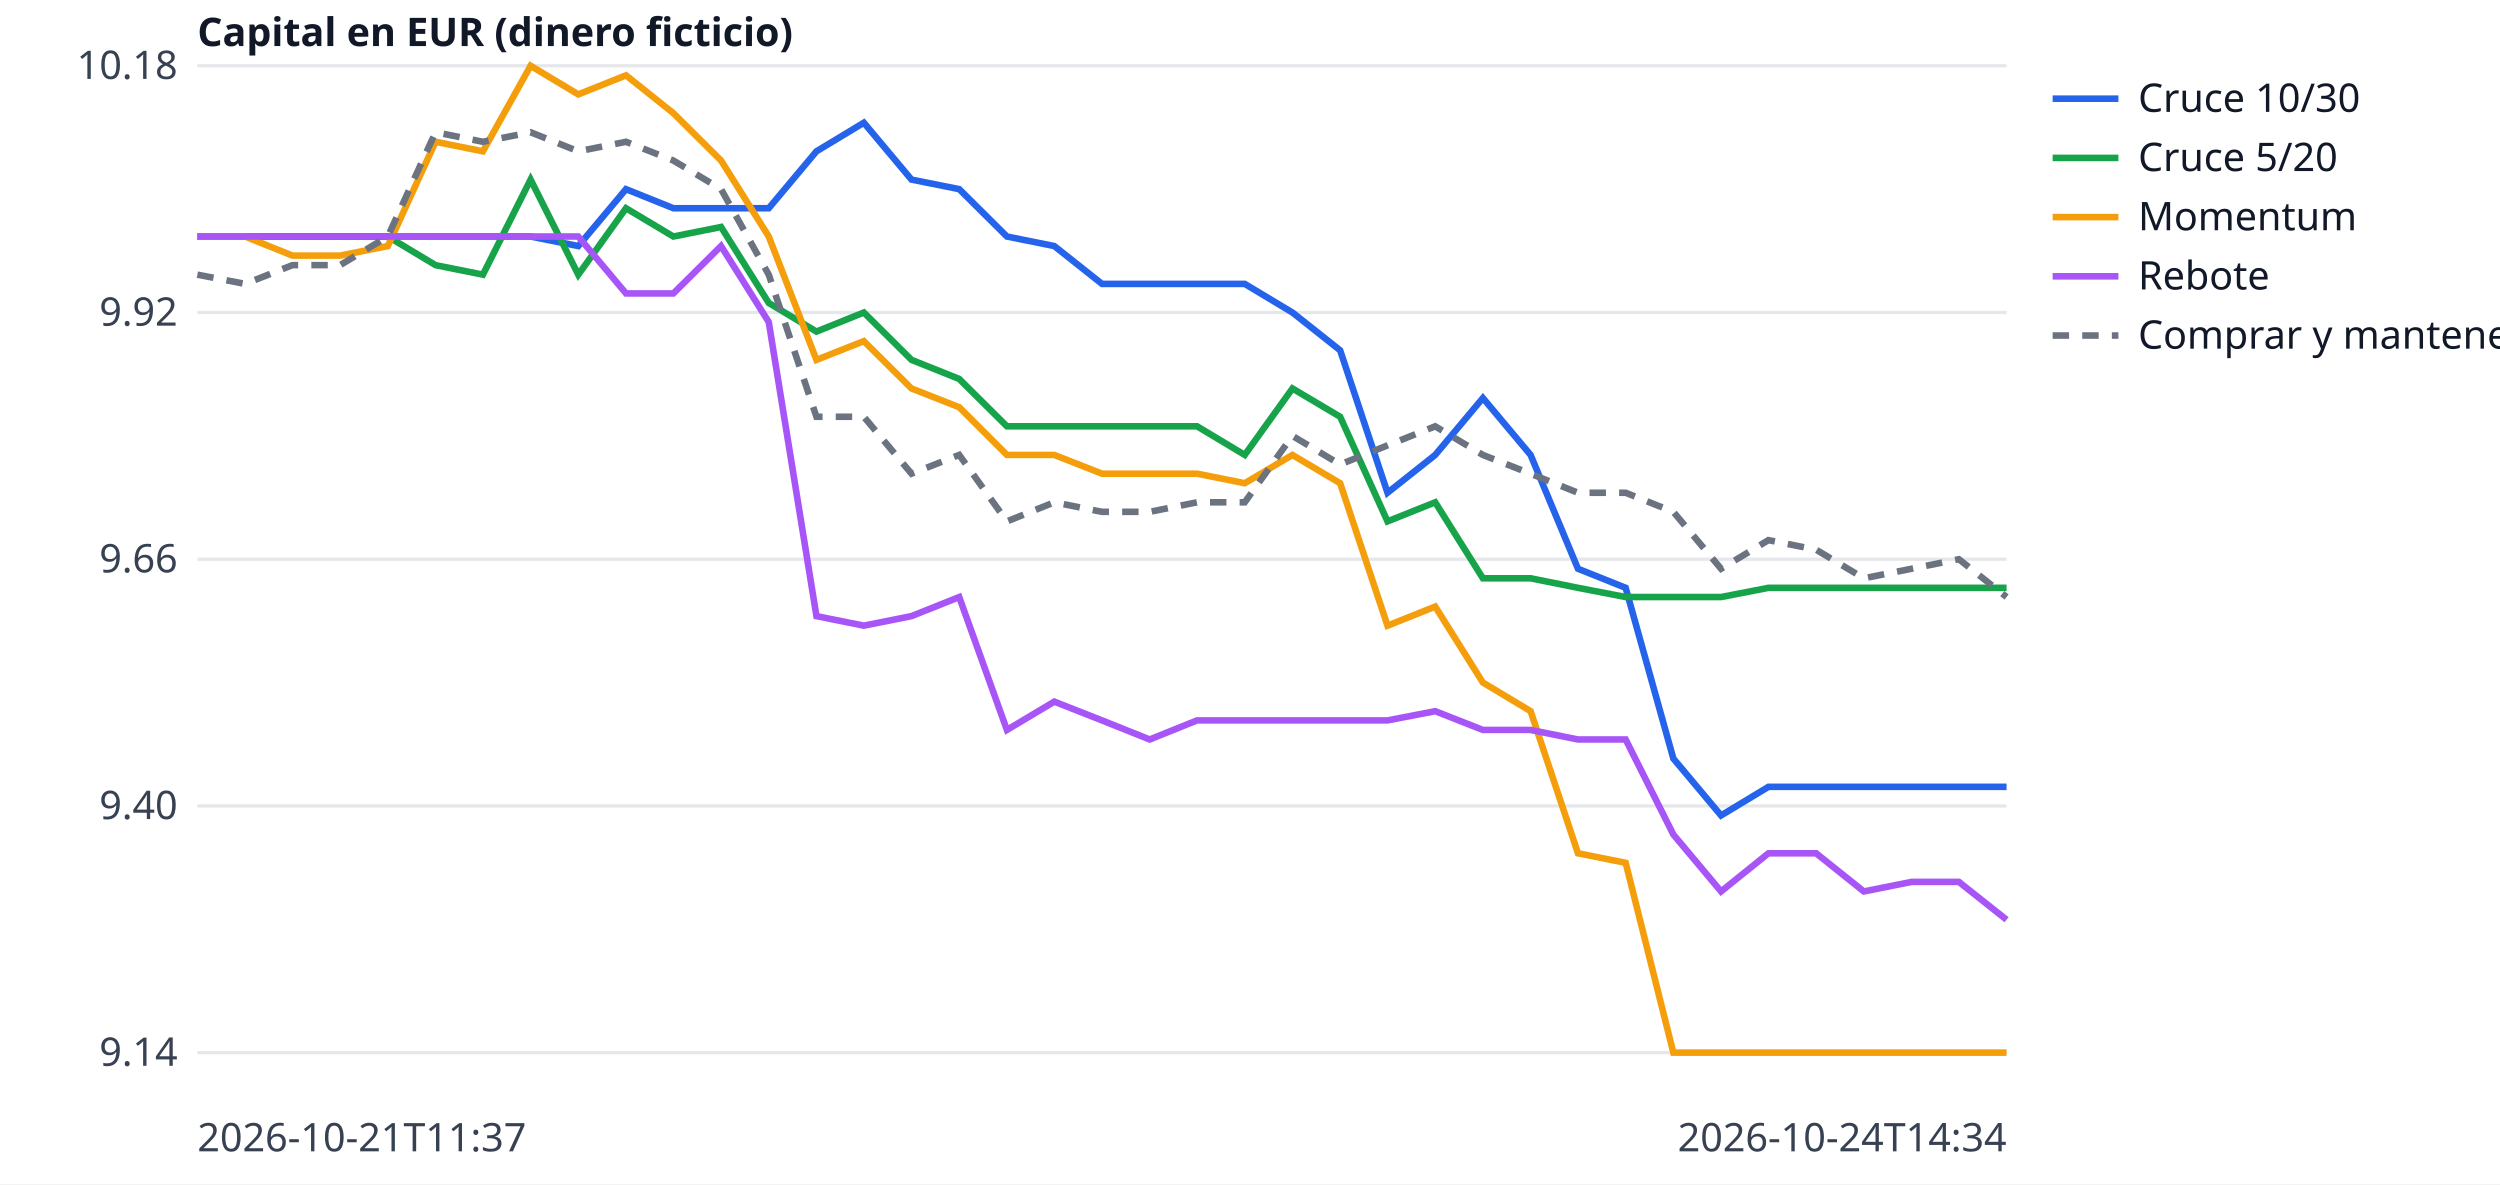
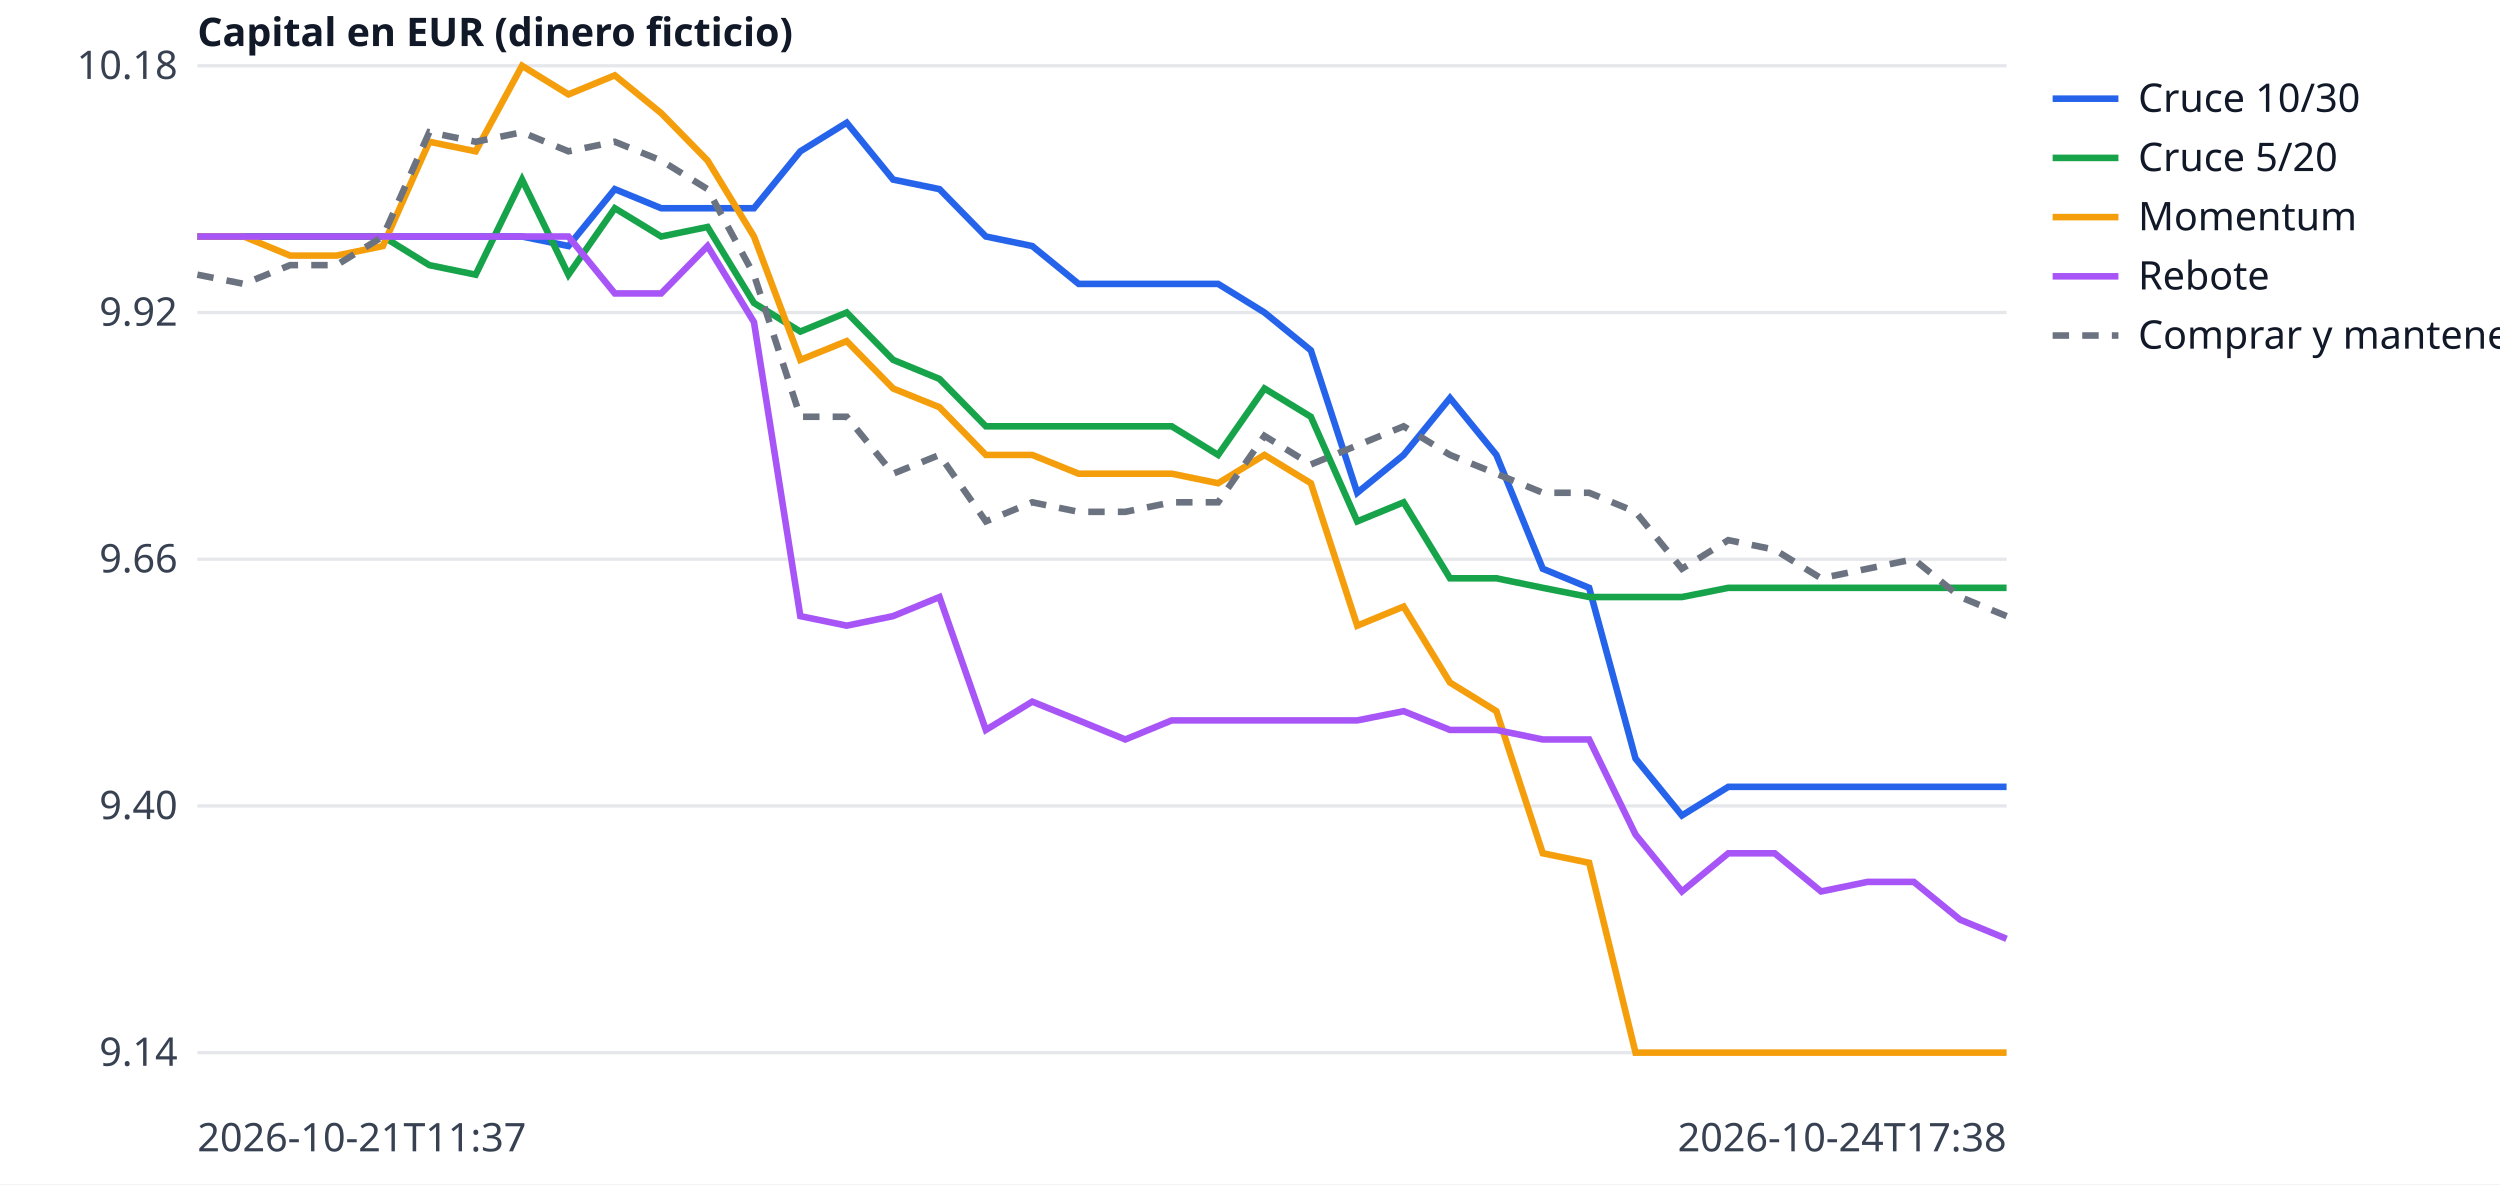
<svg xmlns="http://www.w3.org/2000/svg" width="760" height="360" viewBox="0 0 760 360" font-family="sans-serif" font-size="12">
  <rect width="760" height="360" fill="white" />
  <line x1="60" x2="610" y1="320.0" y2="320.0" stroke="#e5e7eb" />
  <text x="54" y="324.0" text-anchor="end" fill="#374151">9.14</text>
  <line x1="60" x2="610" y1="245.0" y2="245.0" stroke="#e5e7eb" />
  <text x="54" y="249.0" text-anchor="end" fill="#374151">9.40</text>
  <line x1="60" x2="610" y1="170.0" y2="170.0" stroke="#e5e7eb" />
  <text x="54" y="174.0" text-anchor="end" fill="#374151">9.66</text>
  <line x1="60" x2="610" y1="95.0" y2="95.0" stroke="#e5e7eb" />
  <text x="54" y="99.0" text-anchor="end" fill="#374151">9.92</text>
  <line x1="60" x2="610" y1="20.0" y2="20.0" stroke="#e5e7eb" />
  <text x="54" y="24.0" text-anchor="end" fill="#374151">10.18</text>
  <text x="60" y="350" fill="#374151">2026-10-21T11:37</text>
-   <text x="610" y="350" text-anchor="end" fill="#374151">2026-10-24T14:34</text>
+   <text x="610" y="350" text-anchor="end" fill="#374151">2026-10-24T17:38</text>
  <text x="60" y="14" fill="#111827" font-weight="bold">Capital en EUR (dinero ficticio)</text>
-   <polyline points="60.0,71.9 74.5,71.9 88.9,71.9 103.4,71.9 117.9,71.9 132.4,71.9 146.8,71.9 161.3,71.9 175.8,74.8 190.3,57.5 204.7,63.3 219.2,63.3 233.7,63.3 248.2,46.0 262.6,37.3 277.1,54.6 291.6,57.5 306.1,71.9 320.5,74.8 335.0,86.3 349.5,86.3 363.9,86.3 378.4,86.3 392.9,95.0 407.4,106.5 421.8,149.8 436.3,138.3 450.8,121.0 465.3,138.3 479.7,172.9 494.2,178.7 508.7,230.6 523.2,247.9 537.6,239.2 552.1,239.2 566.6,239.2 581.1,239.2 595.5,239.2 610.0,239.2" fill="none" stroke="#2563eb" stroke-width="2" />
+   <polyline points="60.0,71.9 74.1,71.9 88.2,71.9 102.3,71.9 116.4,71.9 130.5,71.9 144.6,71.9 158.7,71.9 172.8,74.8 186.9,57.5 201.0,63.3 215.1,63.3 229.2,63.3 243.3,46.0 257.4,37.3 271.5,54.6 285.6,57.5 299.7,71.9 313.8,74.8 327.9,86.3 342.1,86.3 356.2,86.3 370.3,86.3 384.4,95.0 398.5,106.5 412.6,149.8 426.7,138.3 440.8,121.0 454.9,138.3 469.0,172.9 483.1,178.7 497.2,230.6 511.3,247.9 525.4,239.2 539.5,239.2 553.6,239.2 567.7,239.2 581.8,239.2 595.9,239.2 610.0,239.2" fill="none" stroke="#2563eb" stroke-width="2" />
  <line x1="624" x2="644" y1="30" y2="30" stroke="#2563eb" stroke-width="2" />
  <text x="650" y="34" fill="#111827">Cruce 10/30</text>
-   <polyline points="60.0,71.9 74.5,71.9 88.9,71.9 103.4,71.9 117.9,71.9 132.4,80.6 146.8,83.5 161.3,54.6 175.8,83.5 190.3,63.3 204.7,71.9 219.2,69.0 233.7,92.1 248.2,100.8 262.6,95.0 277.1,109.4 291.6,115.2 306.1,129.6 320.5,129.6 335.0,129.6 349.5,129.6 363.9,129.6 378.4,138.3 392.9,118.1 407.4,126.7 421.8,158.5 436.3,152.7 450.8,175.8 465.3,175.8 479.7,178.7 494.2,181.5 508.7,181.5 523.2,181.5 537.6,178.7 552.1,178.7 566.6,178.7 581.1,178.7 595.5,178.7 610.0,178.7" fill="none" stroke="#16a34a" stroke-width="2" />
+   <polyline points="60.0,71.9 74.1,71.9 88.2,71.9 102.3,71.9 116.4,71.9 130.5,80.6 144.6,83.5 158.7,54.6 172.8,83.5 186.9,63.3 201.0,71.9 215.1,69.0 229.2,92.1 243.3,100.8 257.4,95.0 271.5,109.4 285.6,115.2 299.7,129.6 313.8,129.6 327.9,129.6 342.1,129.6 356.2,129.6 370.3,138.3 384.4,118.1 398.5,126.7 412.6,158.5 426.7,152.7 440.8,175.8 454.9,175.8 469.0,178.7 483.1,181.5 497.2,181.5 511.3,181.5 525.4,178.7 539.5,178.7 553.6,178.7 567.7,178.7 581.8,178.7 595.9,178.7 610.0,178.7" fill="none" stroke="#16a34a" stroke-width="2" />
  <line x1="624" x2="644" y1="48" y2="48" stroke="#16a34a" stroke-width="2" />
  <text x="650" y="52" fill="#111827">Cruce 5/20</text>
-   <polyline points="60.0,71.9 74.5,71.9 88.9,77.7 103.4,77.7 117.9,74.8 132.4,43.1 146.8,46.0 161.3,20.0 175.8,28.7 190.3,22.9 204.7,34.4 219.2,48.8 233.7,71.9 248.2,109.4 262.6,103.7 277.1,118.1 291.6,123.8 306.1,138.3 320.5,138.3 335.0,144.0 349.5,144.0 363.9,144.0 378.4,146.9 392.9,138.3 407.4,146.9 421.8,190.2 436.3,184.4 450.8,207.5 465.3,216.2 479.7,259.4 494.2,262.3 508.7,320.0 523.2,320.0 537.6,320.0 552.1,320.0 566.6,320.0 581.1,320.0 595.5,320.0 610.0,320.0" fill="none" stroke="#f59e0b" stroke-width="2" />
+   <polyline points="60.0,71.9 74.1,71.9 88.2,77.7 102.3,77.7 116.4,74.8 130.5,43.1 144.6,46.0 158.7,20.0 172.8,28.7 186.9,22.9 201.0,34.4 215.1,48.8 229.2,71.9 243.3,109.4 257.4,103.7 271.5,118.1 285.6,123.8 299.7,138.3 313.8,138.3 327.9,144.0 342.1,144.0 356.2,144.0 370.3,146.9 384.4,138.3 398.5,146.9 412.6,190.2 426.7,184.4 440.8,207.5 454.9,216.2 469.0,259.4 483.1,262.3 497.2,320.0 511.3,320.0 525.4,320.0 539.5,320.0 553.6,320.0 567.7,320.0 581.8,320.0 595.9,320.0 610.0,320.0" fill="none" stroke="#f59e0b" stroke-width="2" />
  <line x1="624" x2="644" y1="66" y2="66" stroke="#f59e0b" stroke-width="2" />
  <text x="650" y="70" fill="#111827">Momentum</text>
-   <polyline points="60.0,71.9 74.5,71.9 88.9,71.9 103.4,71.9 117.9,71.9 132.4,71.9 146.8,71.9 161.3,71.9 175.8,71.9 190.3,89.2 204.7,89.2 219.2,74.8 233.7,97.9 248.2,187.3 262.6,190.2 277.1,187.3 291.6,181.5 306.1,221.9 320.5,213.3 335.0,219.0 349.5,224.8 363.9,219.0 378.4,219.0 392.9,219.0 407.4,219.0 421.8,219.0 436.3,216.2 450.8,221.9 465.3,221.9 479.7,224.8 494.2,224.8 508.7,253.7 523.2,271.0 537.6,259.4 552.1,259.4 566.6,271.0 581.1,268.1 595.5,268.1 610.0,279.6" fill="none" stroke="#a855f7" stroke-width="2" />
+   <polyline points="60.0,71.9 74.1,71.9 88.2,71.9 102.3,71.9 116.4,71.9 130.5,71.9 144.6,71.9 158.7,71.9 172.8,71.9 186.9,89.2 201.0,89.2 215.1,74.8 229.2,97.9 243.3,187.3 257.4,190.2 271.5,187.3 285.6,181.5 299.7,221.9 313.8,213.3 327.9,219.0 342.1,224.8 356.2,219.0 370.3,219.0 384.4,219.0 398.5,219.0 412.6,219.0 426.7,216.2 440.8,221.9 454.9,221.9 469.0,224.8 483.1,224.8 497.2,253.7 511.3,271.0 525.4,259.4 539.5,259.4 553.6,271.0 567.7,268.1 581.8,268.1 595.9,279.6 610.0,285.4" fill="none" stroke="#a855f7" stroke-width="2" />
  <line x1="624" x2="644" y1="84" y2="84" stroke="#a855f7" stroke-width="2" />
  <text x="650" y="88" fill="#111827">Rebote</text>
-   <polyline points="60.0,83.5 74.5,86.3 88.9,80.6 103.4,80.6 117.9,71.9 132.4,40.2 146.8,43.1 161.3,40.2 175.8,46.0 190.3,43.1 204.7,48.8 219.2,57.5 233.7,83.5 248.2,126.7 262.6,126.7 277.1,144.0 291.6,138.3 306.1,158.5 320.5,152.7 335.0,155.6 349.5,155.6 363.9,152.7 378.4,152.7 392.9,132.5 407.4,141.2 421.8,135.4 436.3,129.6 450.8,138.3 465.3,144.0 479.7,149.8 494.2,149.8 508.7,155.6 523.2,172.9 537.6,164.2 552.1,167.1 566.6,175.8 581.1,172.9 595.5,170.0 610.0,181.5" fill="none" stroke="#6b7280" stroke-width="2" stroke-dasharray="5 4" />
+   <polyline points="60.0,83.5 74.1,86.3 88.2,80.6 102.3,80.6 116.4,71.9 130.5,40.2 144.6,43.1 158.7,40.2 172.8,46.0 186.9,43.1 201.0,48.8 215.1,57.5 229.2,83.5 243.3,126.7 257.4,126.7 271.5,144.0 285.6,138.3 299.7,158.5 313.8,152.7 327.9,155.6 342.1,155.6 356.2,152.7 370.3,152.7 384.4,132.5 398.5,141.2 412.6,135.4 426.7,129.6 440.8,138.3 454.9,144.0 469.0,149.8 483.1,149.8 497.2,155.6 511.3,172.9 525.4,164.2 539.5,167.1 553.6,175.8 567.7,172.9 581.8,170.0 595.9,181.5 610.0,187.3" fill="none" stroke="#6b7280" stroke-width="2" stroke-dasharray="5 4" />
  <line x1="624" x2="644" y1="102" y2="102" stroke="#6b7280" stroke-width="2" stroke-dasharray="5 4" />
  <text x="650" y="106" fill="#111827">Comprar y mantener</text>
</svg>
